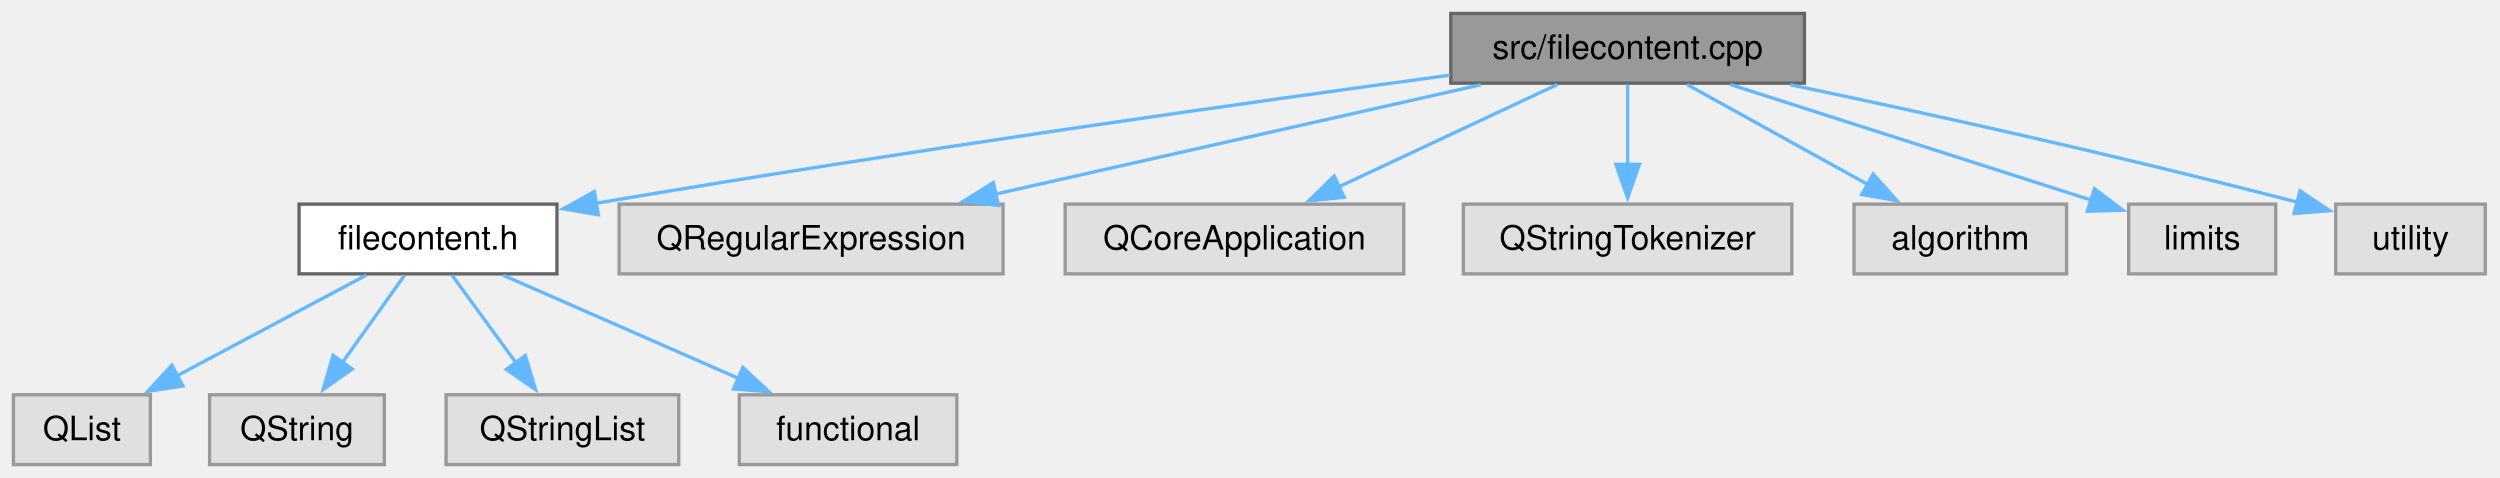
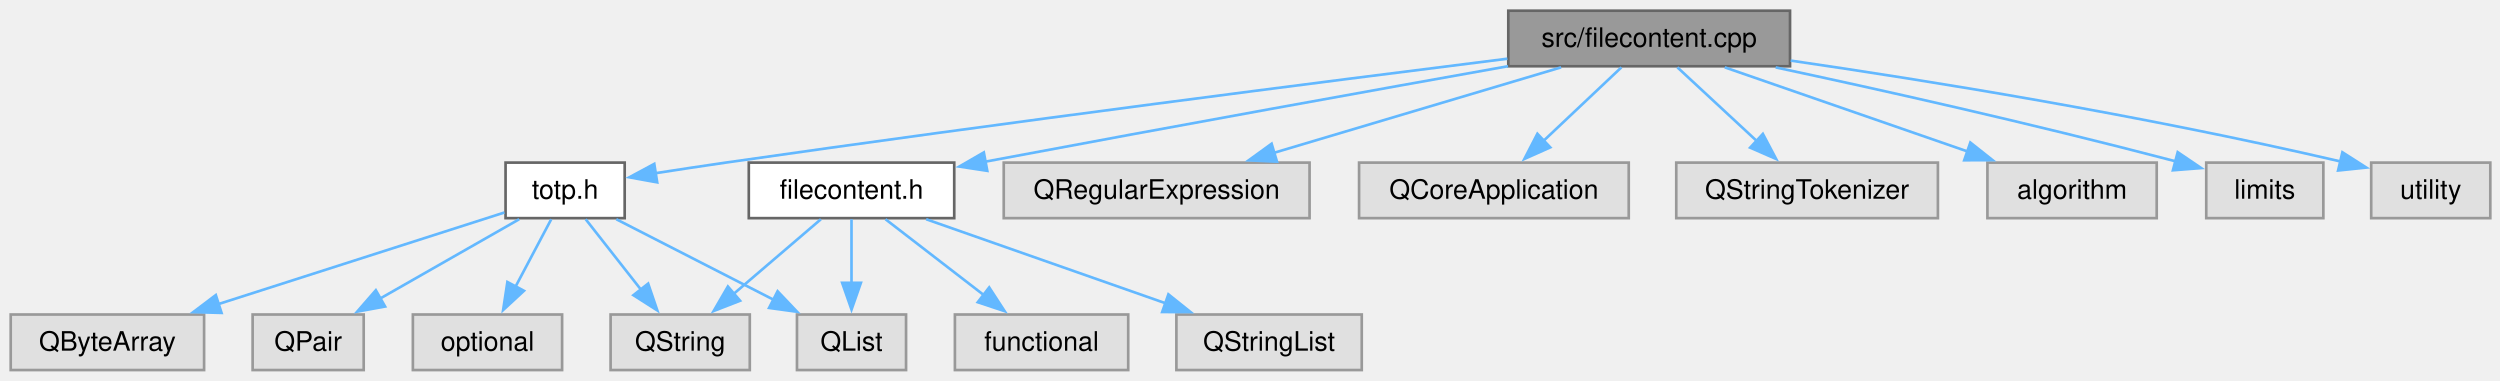
- <svg xmlns="http://www.w3.org/2000/svg" xmlns:xlink="http://www.w3.org/1999/xlink" width="744pt" height="142pt" viewBox="0.00 0.00 744.00 142.00">
+ <svg xmlns="http://www.w3.org/2000/svg" xmlns:xlink="http://www.w3.org/1999/xlink" width="934pt" height="142pt" viewBox="0.00 0.00 934.00 142.00">
  <g id="page0,1_graph0" class="graph" transform="scale(1 1) rotate(0) translate(4 138.25)">
    <g id="Node000001" class="node">
      <g id="a_Node000001">
        <a xlink:title="Implements FileContent::parse() as a single streaming pass over the entry, with the field cap,...">
-           <polygon fill="#999999" stroke="#666666" points="533,-134.25 427.75,-134.25 427.75,-113.5 533,-113.5 533,-134.25" />
-           <text xml:space="preserve" text-anchor="middle" x="480.38" y="-120.75" font-family="Helvetica,sans-Serif" font-size="10.00">src/filecontent.cpp</text>
+           <polygon fill="#999999" stroke="#666666" points="664.75,-134.25 559.5,-134.25 559.5,-113.5 664.75,-113.5 664.75,-134.25" />
+           <text xml:space="preserve" text-anchor="middle" x="612.12" y="-120.75" font-family="Helvetica,sans-Serif" font-size="10.00">src/filecontent.cpp</text>
        </a>
      </g>
    </g>
    <g id="Node000002" class="node">
      <g id="a_Node000002">
        <a xlink:href="filecontent_8h.html" target="_top" xlink:title="Parser for a decrypted password entry: password line, key: value fields, remaining text and the OTP c...">
-           <polygon fill="white" stroke="#666666" points="161.75,-77.5 85,-77.5 85,-56.75 161.75,-56.75 161.75,-77.5" />
-           <text xml:space="preserve" text-anchor="middle" x="123.38" y="-64" font-family="Helvetica,sans-Serif" font-size="10.00">filecontent.h</text>
+           <polygon fill="white" stroke="#666666" points="352.5,-77.5 275.75,-77.5 275.75,-56.75 352.5,-56.75 352.5,-77.5" />
+           <text xml:space="preserve" text-anchor="middle" x="314.12" y="-64" font-family="Helvetica,sans-Serif" font-size="10.00">filecontent.h</text>
        </a>
      </g>
    </g>
    <g id="edge1_Node000001_Node000002" class="edge">
      <g id="a_edge1_Node000001_Node000002">
        <a xlink:title=" ">
-           <path fill="none" stroke="#63b8ff" d="M427.49,-115.88C368.21,-107.87 268.95,-93.94 173.44,-77.78" />
-           <polygon fill="#63b8ff" stroke="#63b8ff" points="174.06,-74.34 163.61,-76.11 172.88,-81.24 174.06,-74.34" />
+           <path fill="none" stroke="#63b8ff" d="M559.41,-113.52C511.17,-104.91 437.49,-91.64 363.76,-77.79" />
+           <polygon fill="#63b8ff" stroke="#63b8ff" points="364.85,-74.43 354.38,-76.02 363.56,-81.31 364.85,-74.43" />
        </a>
      </g>
    </g>
    <g id="Node000007" class="node">
      <g id="a_Node000007">
-         <a xlink:title=" ">
-           <polygon fill="#e0e0e0" stroke="#999999" points="294.5,-77.5 180.25,-77.5 180.25,-56.75 294.5,-56.75 294.5,-77.5" />
-           <text xml:space="preserve" text-anchor="middle" x="237.38" y="-64" font-family="Helvetica,sans-Serif" font-size="10.00">QRegularExpression</text>
+         <a xlink:href="totp_8h.html" target="_top" xlink:title="RFC 6238 TOTP: otpauth URI parsing, code generation and canonical re-serialisation.">
+           <polygon fill="white" stroke="#666666" points="229.38,-77.5 184.88,-77.5 184.88,-56.75 229.38,-56.75 229.38,-77.5" />
+           <text xml:space="preserve" text-anchor="middle" x="207.12" y="-64" font-family="Helvetica,sans-Serif" font-size="10.00">totp.h</text>
        </a>
      </g>
    </g>
    <g id="edge6_Node000001_Node000007" class="edge">
      <g id="a_edge6_Node000001_Node000007">
        <a xlink:title=" ">
-           <path fill="none" stroke="#63b8ff" d="M436.65,-113.02C396.18,-103.9 335.83,-90.31 292.16,-80.47" />
-           <polygon fill="#63b8ff" stroke="#63b8ff" points="293.16,-77.11 282.63,-78.32 291.62,-83.93 293.16,-77.11" />
+           <path fill="none" stroke="#63b8ff" d="M559.17,-116.32C491.41,-107.83 370.42,-92.36 267.12,-77.5 258.59,-76.27 249.38,-74.87 240.8,-73.53" />
+           <polygon fill="#63b8ff" stroke="#63b8ff" points="241.53,-70.11 231.11,-72.01 240.44,-77.02 241.53,-70.11" />
+         </a>
+       </g>
+     </g>
+     <g id="Node000011" class="node">
+       <g id="a_Node000011">
+         <a xlink:title=" ">
+           <polygon fill="#e0e0e0" stroke="#999999" points="485.25,-77.5 371,-77.5 371,-56.75 485.25,-56.75 485.25,-77.5" />
+           <text xml:space="preserve" text-anchor="middle" x="428.12" y="-64" font-family="Helvetica,sans-Serif" font-size="10.00">QRegularExpression</text>
+         </a>
+       </g>
+     </g>
+     <g id="edge12_Node000001_Node000011" class="edge">
+       <g id="a_edge12_Node000001_Node000011">
+         <a xlink:title=" ">
+           <path fill="none" stroke="#63b8ff" d="M579.23,-113.09C549.23,-104.16 504.7,-90.91 471.74,-81.1" />
+           <polygon fill="#63b8ff" stroke="#63b8ff" points="473.08,-77.85 462.5,-78.35 471.08,-84.56 473.08,-77.85" />
+         </a>
+       </g>
+     </g>
+     <g id="Node000012" class="node">
+       <g id="a_Node000012">
+         <a xlink:title=" ">
+           <polygon fill="#e0e0e0" stroke="#999999" points="604.5,-77.5 503.75,-77.5 503.75,-56.75 604.5,-56.75 604.5,-77.5" />
+           <text xml:space="preserve" text-anchor="middle" x="554.12" y="-64" font-family="Helvetica,sans-Serif" font-size="10.00">QCoreApplication</text>
+         </a>
+       </g>
+     </g>
+     <g id="edge13_Node000001_Node000012" class="edge">
+       <g id="a_edge13_Node000001_Node000012">
+         <a xlink:title=" ">
+           <path fill="none" stroke="#63b8ff" d="M601.76,-113.09C593.67,-105.46 582.24,-94.67 572.6,-85.57" />
+           <polygon fill="#63b8ff" stroke="#63b8ff" points="575.18,-83.19 565.51,-78.87 570.37,-88.28 575.18,-83.19" />
+         </a>
+       </g>
+     </g>
+     <g id="Node000013" class="node">
+       <g id="a_Node000013">
+         <a xlink:title=" ">
+           <polygon fill="#e0e0e0" stroke="#999999" points="720,-77.5 622.25,-77.5 622.25,-56.75 720,-56.75 720,-77.5" />
+           <text xml:space="preserve" text-anchor="middle" x="671.12" y="-64" font-family="Helvetica,sans-Serif" font-size="10.00">QStringTokenizer</text>
+         </a>
+       </g>
+     </g>
+     <g id="edge14_Node000001_Node000013" class="edge">
+       <g id="a_edge14_Node000001_Node000013">
+         <a xlink:title=" ">
+           <path fill="none" stroke="#63b8ff" d="M622.67,-113.09C630.9,-105.46 642.52,-94.67 652.33,-85.57" />
+           <polygon fill="#63b8ff" stroke="#63b8ff" points="654.61,-88.23 659.56,-78.86 649.85,-83.09 654.61,-88.23" />
+         </a>
+       </g>
+     </g>
+     <g id="Node000014" class="node">
+       <g id="a_Node000014">
+         <a xlink:title=" ">
+           <polygon fill="#e0e0e0" stroke="#999999" points="801.75,-77.5 738.5,-77.5 738.5,-56.75 801.75,-56.75 801.75,-77.5" />
+           <text xml:space="preserve" text-anchor="middle" x="770.12" y="-64" font-family="Helvetica,sans-Serif" font-size="10.00">algorithm</text>
+         </a>
+       </g>
+     </g>
+     <g id="edge15_Node000001_Node000014" class="edge">
+       <g id="a_edge15_Node000001_Node000014">
+         <a xlink:title=" ">
+           <path fill="none" stroke="#63b8ff" d="M640.37,-113.09C665.68,-104.32 703.05,-91.37 731.19,-81.62" />
+           <polygon fill="#63b8ff" stroke="#63b8ff" points="732.12,-85 740.43,-78.42 729.83,-78.38 732.12,-85" />
+         </a>
+       </g>
+     </g>
+     <g id="Node000015" class="node">
+       <g id="a_Node000015">
+         <a xlink:title=" ">
+           <polygon fill="#e0e0e0" stroke="#999999" points="864,-77.5 820.25,-77.5 820.25,-56.75 864,-56.75 864,-77.5" />
+           <text xml:space="preserve" text-anchor="middle" x="842.12" y="-64" font-family="Helvetica,sans-Serif" font-size="10.00">limits</text>
+         </a>
+       </g>
+     </g>
+     <g id="edge16_Node000001_Node000015" class="edge">
+       <g id="a_edge16_Node000001_Node000015">
+         <a xlink:title=" ">
+           <path fill="none" stroke="#63b8ff" d="M659.39,-113.07C697.41,-104.96 752.41,-92.75 808.89,-77.96" />
+           <polygon fill="#63b8ff" stroke="#63b8ff" points="809.59,-81.4 818.36,-75.46 807.8,-74.63 809.59,-81.4" />
+         </a>
+       </g>
+     </g>
+     <g id="Node000016" class="node">
+       <g id="a_Node000016">
+         <a xlink:title=" ">
+           <polygon fill="#e0e0e0" stroke="#999999" points="926.38,-77.5 881.88,-77.5 881.88,-56.75 926.38,-56.75 926.38,-77.5" />
+           <text xml:space="preserve" text-anchor="middle" x="904.12" y="-64" font-family="Helvetica,sans-Serif" font-size="10.00">utility</text>
+         </a>
+       </g>
+     </g>
+     <g id="edge17_Node000001_Node000016" class="edge">
+       <g id="a_edge17_Node000001_Node000016">
+         <a xlink:title=" ">
+           <path fill="none" stroke="#63b8ff" d="M665,-115.61C715.62,-108.23 794.29,-95.63 870.75,-77.85" />
+           <polygon fill="#63b8ff" stroke="#63b8ff" points="871.12,-81.36 880.05,-75.65 869.51,-74.55 871.12,-81.36" />
+         </a>
+       </g>
+     </g>
+     <g id="Node000003" class="node">
+       <g id="a_Node000003">
+         <a xlink:title=" ">
+           <polygon fill="#e0e0e0" stroke="#999999" points="334.5,-20.75 293.75,-20.75 293.75,0 334.5,0 334.5,-20.75" />
+           <text xml:space="preserve" text-anchor="middle" x="314.12" y="-7.25" font-family="Helvetica,sans-Serif" font-size="10.00">QList</text>
+         </a>
+       </g>
+     </g>
+     <g id="edge2_Node000002_Node000003" class="edge">
+       <g id="a_edge2_Node000002_Node000003">
+         <a xlink:title=" ">
+           <path fill="none" stroke="#63b8ff" d="M314.12,-56.34C314.12,-49.72 314.12,-40.72 314.12,-32.52" />
+           <polygon fill="#63b8ff" stroke="#63b8ff" points="317.63,-32.59 314.13,-22.59 310.63,-32.59 317.63,-32.59" />
+         </a>
+       </g>
+     </g>
+     <g id="Node000004" class="node">
+       <g id="a_Node000004">
+         <a xlink:title=" ">
+           <polygon fill="#e0e0e0" stroke="#999999" points="276.12,-20.75 224.12,-20.75 224.12,0 276.12,0 276.12,-20.75" />
+           <text xml:space="preserve" text-anchor="middle" x="250.12" y="-7.25" font-family="Helvetica,sans-Serif" font-size="10.00">QString</text>
+         </a>
+       </g>
+     </g>
+     <g id="edge3_Node000002_Node000004" class="edge">
+       <g id="a_edge3_Node000002_Node000004">
+         <a xlink:title=" ">
+           <path fill="none" stroke="#63b8ff" d="M302.68,-56.34C293.67,-48.63 280.89,-37.7 270.19,-28.54" />
+           <polygon fill="#63b8ff" stroke="#63b8ff" points="272.49,-25.9 262.62,-22.06 267.94,-31.22 272.49,-25.9" />
+         </a>
+       </g>
+     </g>
+     <g id="Node000005" class="node">
+       <g id="a_Node000005">
+         <a xlink:title=" ">
+           <polygon fill="#e0e0e0" stroke="#999999" points="504.75,-20.75 435.5,-20.75 435.5,0 504.75,0 504.75,-20.75" />
+           <text xml:space="preserve" text-anchor="middle" x="470.12" y="-7.25" font-family="Helvetica,sans-Serif" font-size="10.00">QStringList</text>
+         </a>
+       </g>
+     </g>
+     <g id="edge4_Node000002_Node000005" class="edge">
+       <g id="a_edge4_Node000002_Node000005">
+         <a xlink:title=" ">
+           <path fill="none" stroke="#63b8ff" d="M342.01,-56.34C367,-47.57 403.9,-34.62 431.68,-24.87" />
+           <polygon fill="#63b8ff" stroke="#63b8ff" points="432.51,-28.29 440.79,-21.67 430.19,-21.68 432.51,-28.29" />
+         </a>
+       </g>
+     </g>
+     <g id="Node000006" class="node">
+       <g id="a_Node000006">
+         <a xlink:title=" ">
+           <polygon fill="#e0e0e0" stroke="#999999" points="417.5,-20.75 352.75,-20.75 352.75,0 417.5,0 417.5,-20.75" />
+           <text xml:space="preserve" text-anchor="middle" x="385.12" y="-7.25" font-family="Helvetica,sans-Serif" font-size="10.00">functional</text>
+         </a>
+       </g>
+     </g>
+     <g id="edge5_Node000002_Node000006" class="edge">
+       <g id="a_edge5_Node000002_Node000006">
+         <a xlink:title=" ">
+           <path fill="none" stroke="#63b8ff" d="M326.82,-56.34C337.02,-48.47 351.57,-37.25 363.58,-27.99" />
+           <polygon fill="#63b8ff" stroke="#63b8ff" points="365.56,-30.88 371.34,-22 361.29,-25.34 365.56,-30.88" />
+         </a>
+       </g>
+     </g>
+     <g id="edge8_Node000007_Node000003" class="edge">
+       <g id="a_edge8_Node000007_Node000003">
+         <a xlink:title=" ">
+           <path fill="none" stroke="#63b8ff" d="M226.25,-56.34C242.61,-47.97 266.4,-35.79 285.1,-26.22" />
+           <polygon fill="#63b8ff" stroke="#63b8ff" points="286.51,-29.44 293.81,-21.77 283.32,-23.21 286.51,-29.44" />
+         </a>
+       </g>
+     </g>
+     <g id="edge10_Node000007_Node000004" class="edge">
+       <g id="a_edge10_Node000007_Node000004">
+         <a xlink:title=" ">
+           <path fill="none" stroke="#63b8ff" d="M214.81,-56.34C220.56,-49.02 228.59,-38.79 235.54,-29.94" />
+           <polygon fill="#63b8ff" stroke="#63b8ff" points="238.15,-32.3 241.57,-22.27 232.64,-27.97 238.15,-32.3" />
        </a>
      </g>
    </g>
    <g id="Node000008" class="node">
      <g id="a_Node000008">
        <a xlink:title=" ">
-           <polygon fill="#e0e0e0" stroke="#999999" points="413.75,-77.5 313,-77.5 313,-56.75 413.75,-56.75 413.75,-77.5" />
-           <text xml:space="preserve" text-anchor="middle" x="363.38" y="-64" font-family="Helvetica,sans-Serif" font-size="10.00">QCoreApplication</text>
-         </a>
-       </g>
-     </g>
-     <g id="edge7_Node000001_Node000008" class="edge">
-       <g id="a_edge7_Node000001_Node000008">
-         <a xlink:title=" ">
-           <path fill="none" stroke="#63b8ff" d="M459.46,-113.09C441.41,-104.64 415.07,-92.32 394.54,-82.71" />
-           <polygon fill="#63b8ff" stroke="#63b8ff" points="396.02,-79.54 385.48,-78.47 393.06,-85.88 396.02,-79.54" />
+           <polygon fill="#e0e0e0" stroke="#999999" points="72.25,-20.75 0,-20.75 0,0 72.25,0 72.25,-20.75" />
+           <text xml:space="preserve" text-anchor="middle" x="36.12" y="-7.25" font-family="Helvetica,sans-Serif" font-size="10.00">QByteArray</text>
+         </a>
+       </g>
+     </g>
+     <g id="edge7_Node000007_Node000008" class="edge">
+       <g id="a_edge7_Node000007_Node000008">
+         <a xlink:title=" ">
+           <path fill="none" stroke="#63b8ff" d="M184.42,-58.85C157.24,-50.15 111.19,-35.41 77.6,-24.65" />
+           <polygon fill="#63b8ff" stroke="#63b8ff" points="78.77,-21.35 68.18,-21.64 76.63,-28.02 78.77,-21.35" />
        </a>
      </g>
    </g>
    <g id="Node000009" class="node">
      <g id="a_Node000009">
        <a xlink:title=" ">
-           <polygon fill="#e0e0e0" stroke="#999999" points="529.25,-77.5 431.5,-77.5 431.5,-56.75 529.25,-56.75 529.25,-77.5" />
-           <text xml:space="preserve" text-anchor="middle" x="480.38" y="-64" font-family="Helvetica,sans-Serif" font-size="10.00">QStringTokenizer</text>
-         </a>
-       </g>
-     </g>
-     <g id="edge8_Node000001_Node000009" class="edge">
-       <g id="a_edge8_Node000001_Node000009">
-         <a xlink:title=" ">
-           <path fill="none" stroke="#63b8ff" d="M480.38,-113.09C480.38,-106.47 480.38,-97.47 480.38,-89.27" />
-           <polygon fill="#63b8ff" stroke="#63b8ff" points="483.88,-89.34 480.38,-79.34 476.88,-89.34 483.88,-89.34" />
+           <polygon fill="#e0e0e0" stroke="#999999" points="131.88,-20.75 90.38,-20.75 90.38,0 131.88,0 131.88,-20.75" />
+           <text xml:space="preserve" text-anchor="middle" x="111.12" y="-7.25" font-family="Helvetica,sans-Serif" font-size="10.00">QPair</text>
+         </a>
+       </g>
+     </g>
+     <g id="edge9_Node000007_Node000009" class="edge">
+       <g id="a_edge9_Node000007_Node000009">
+         <a xlink:title=" ">
+           <path fill="none" stroke="#63b8ff" d="M189.96,-56.34C175.49,-48.08 154.54,-36.13 137.87,-26.63" />
+           <polygon fill="#63b8ff" stroke="#63b8ff" points="139.87,-23.74 129.45,-21.83 136.41,-29.82 139.87,-23.74" />
        </a>
      </g>
    </g>
    <g id="Node000010" class="node">
      <g id="a_Node000010">
        <a xlink:title=" ">
-           <polygon fill="#e0e0e0" stroke="#999999" points="611,-77.5 547.75,-77.5 547.75,-56.75 611,-56.75 611,-77.5" />
-           <text xml:space="preserve" text-anchor="middle" x="579.38" y="-64" font-family="Helvetica,sans-Serif" font-size="10.00">algorithm</text>
-         </a>
-       </g>
-     </g>
-     <g id="edge9_Node000001_Node000010" class="edge">
-       <g id="a_edge9_Node000001_Node000010">
-         <a xlink:title=" ">
-           <path fill="none" stroke="#63b8ff" d="M498.07,-113.09C513,-104.83 534.61,-92.88 551.8,-83.38" />
-           <polygon fill="#63b8ff" stroke="#63b8ff" points="553.45,-86.46 560.5,-78.56 550.06,-80.34 553.45,-86.46" />
-         </a>
-       </g>
-     </g>
-     <g id="Node000011" class="node">
-       <g id="a_Node000011">
-         <a xlink:title=" ">
-           <polygon fill="#e0e0e0" stroke="#999999" points="673.25,-77.5 629.5,-77.5 629.5,-56.75 673.25,-56.75 673.25,-77.5" />
-           <text xml:space="preserve" text-anchor="middle" x="651.38" y="-64" font-family="Helvetica,sans-Serif" font-size="10.00">limits</text>
-         </a>
-       </g>
-     </g>
-     <g id="edge10_Node000001_Node000011" class="edge">
-       <g id="a_edge10_Node000001_Node000011">
-         <a xlink:title=" ">
-           <path fill="none" stroke="#63b8ff" d="M510.95,-113.09C541.23,-103.39 587.47,-88.59 618.53,-78.64" />
-           <polygon fill="#63b8ff" stroke="#63b8ff" points="619.33,-82.06 627.78,-75.68 617.19,-75.39 619.33,-82.06" />
-         </a>
-       </g>
-     </g>
-     <g id="Node000012" class="node">
-       <g id="a_Node000012">
-         <a xlink:title=" ">
-           <polygon fill="#e0e0e0" stroke="#999999" points="735.62,-77.5 691.12,-77.5 691.12,-56.75 735.62,-56.75 735.62,-77.5" />
-           <text xml:space="preserve" text-anchor="middle" x="713.38" y="-64" font-family="Helvetica,sans-Serif" font-size="10.00">utility</text>
-         </a>
-       </g>
-     </g>
-     <g id="edge11_Node000001_Node000012" class="edge">
-       <g id="a_edge11_Node000001_Node000012">
-         <a xlink:title=" ">
-           <path fill="none" stroke="#63b8ff" d="M528.77,-113.04C567.36,-104.96 622.99,-92.8 679.76,-78.06" />
-           <polygon fill="#63b8ff" stroke="#63b8ff" points="680.49,-81.48 689.28,-75.56 678.72,-74.71 680.49,-81.48" />
-         </a>
-       </g>
-     </g>
-     <g id="Node000003" class="node">
-       <g id="a_Node000003">
-         <a xlink:title=" ">
-           <polygon fill="#e0e0e0" stroke="#999999" points="40.75,-20.75 0,-20.75 0,0 40.75,0 40.75,-20.75" />
-           <text xml:space="preserve" text-anchor="middle" x="20.38" y="-7.25" font-family="Helvetica,sans-Serif" font-size="10.00">QList</text>
-         </a>
-       </g>
-     </g>
-     <g id="edge2_Node000002_Node000003" class="edge">
-       <g id="a_edge2_Node000002_Node000003">
-         <a xlink:title=" ">
-           <path fill="none" stroke="#63b8ff" d="M104.96,-56.34C89.29,-48.01 66.53,-35.91 48.56,-26.36" />
-           <polygon fill="#63b8ff" stroke="#63b8ff" points="50.44,-23.39 39.97,-21.79 47.15,-29.57 50.44,-23.39" />
-         </a>
-       </g>
-     </g>
-     <g id="Node000004" class="node">
-       <g id="a_Node000004">
-         <a xlink:title=" ">
-           <polygon fill="#e0e0e0" stroke="#999999" points="110.38,-20.75 58.38,-20.75 58.38,0 110.38,0 110.38,-20.75" />
-           <text xml:space="preserve" text-anchor="middle" x="84.38" y="-7.25" font-family="Helvetica,sans-Serif" font-size="10.00">QString</text>
-         </a>
-       </g>
-     </g>
-     <g id="edge3_Node000002_Node000004" class="edge">
-       <g id="a_edge3_Node000002_Node000004">
-         <a xlink:title=" ">
-           <path fill="none" stroke="#63b8ff" d="M116.4,-56.34C111.24,-49.1 104.06,-39.01 97.8,-30.22" />
-           <polygon fill="#63b8ff" stroke="#63b8ff" points="100.82,-28.43 92.17,-22.31 95.12,-32.49 100.82,-28.43" />
-         </a>
-       </g>
-     </g>
-     <g id="Node000005" class="node">
-       <g id="a_Node000005">
-         <a xlink:title=" ">
-           <polygon fill="#e0e0e0" stroke="#999999" points="198,-20.75 128.75,-20.75 128.75,0 198,0 198,-20.75" />
-           <text xml:space="preserve" text-anchor="middle" x="163.38" y="-7.25" font-family="Helvetica,sans-Serif" font-size="10.00">QStringList</text>
-         </a>
-       </g>
-     </g>
-     <g id="edge4_Node000002_Node000005" class="edge">
-       <g id="a_edge4_Node000002_Node000005">
-         <a xlink:title=" ">
-           <path fill="none" stroke="#63b8ff" d="M130.53,-56.34C135.82,-49.1 143.19,-39.01 149.6,-30.22" />
-           <polygon fill="#63b8ff" stroke="#63b8ff" points="152.32,-32.44 155.39,-22.3 146.67,-28.31 152.32,-32.44" />
-         </a>
-       </g>
-     </g>
-     <g id="Node000006" class="node">
-       <g id="a_Node000006">
-         <a xlink:title=" ">
-           <polygon fill="#e0e0e0" stroke="#999999" points="280.75,-20.75 216,-20.75 216,0 280.75,0 280.75,-20.75" />
-           <text xml:space="preserve" text-anchor="middle" x="248.38" y="-7.25" font-family="Helvetica,sans-Serif" font-size="10.00">functional</text>
-         </a>
-       </g>
-     </g>
-     <g id="edge5_Node000002_Node000006" class="edge">
-       <g id="a_edge5_Node000002_Node000006">
-         <a xlink:title=" ">
-           <path fill="none" stroke="#63b8ff" d="M145.72,-56.34C165.19,-47.81 193.66,-35.34 215.68,-25.69" />
-           <polygon fill="#63b8ff" stroke="#63b8ff" points="217.08,-28.9 224.83,-21.69 214.27,-22.49 217.08,-28.9" />
+           <polygon fill="#e0e0e0" stroke="#999999" points="206,-20.75 150.25,-20.75 150.25,0 206,0 206,-20.75" />
+           <text xml:space="preserve" text-anchor="middle" x="178.12" y="-7.25" font-family="Helvetica,sans-Serif" font-size="10.00">optional</text>
+         </a>
+       </g>
+     </g>
+     <g id="edge11_Node000007_Node000010" class="edge">
+       <g id="a_edge11_Node000007_Node000010">
+         <a xlink:title=" ">
+           <path fill="none" stroke="#63b8ff" d="M201.94,-56.34C198.23,-49.33 193.11,-39.66 188.56,-31.08" />
+           <polygon fill="#63b8ff" stroke="#63b8ff" points="191.75,-29.61 183.97,-22.42 185.56,-32.89 191.75,-29.61" />
        </a>
      </g>
    </g>
  </g>
</svg>
